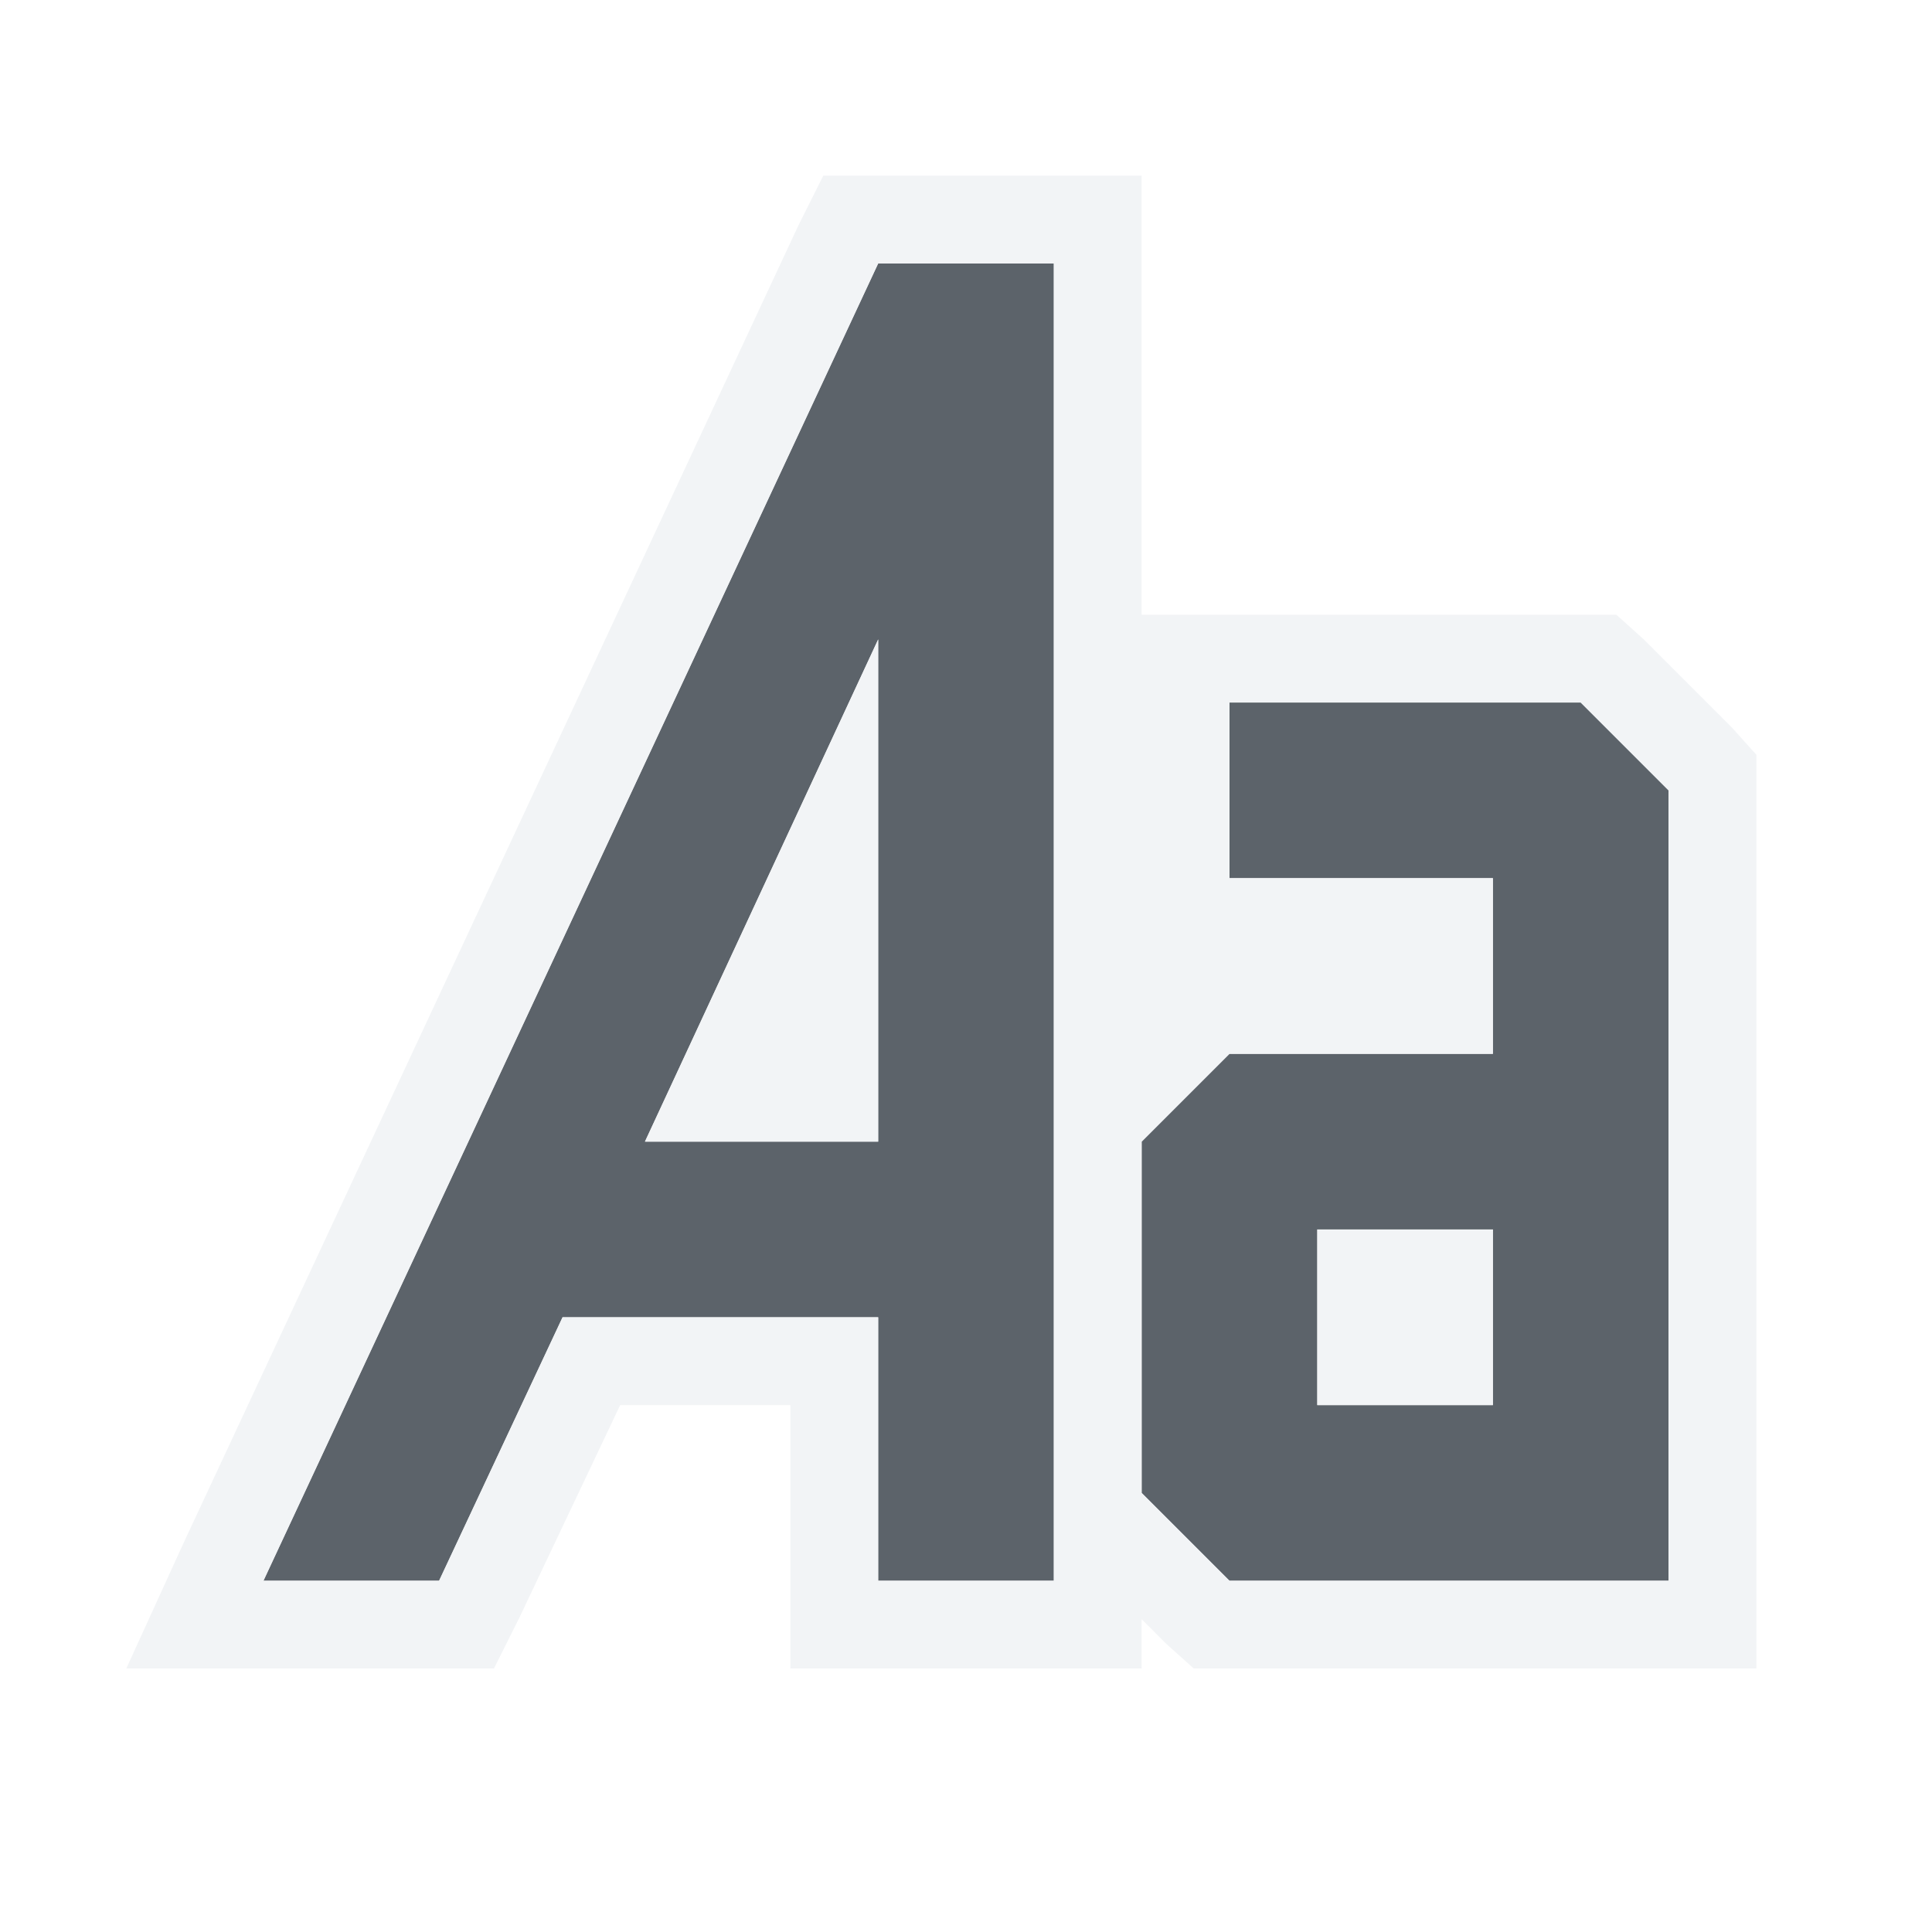
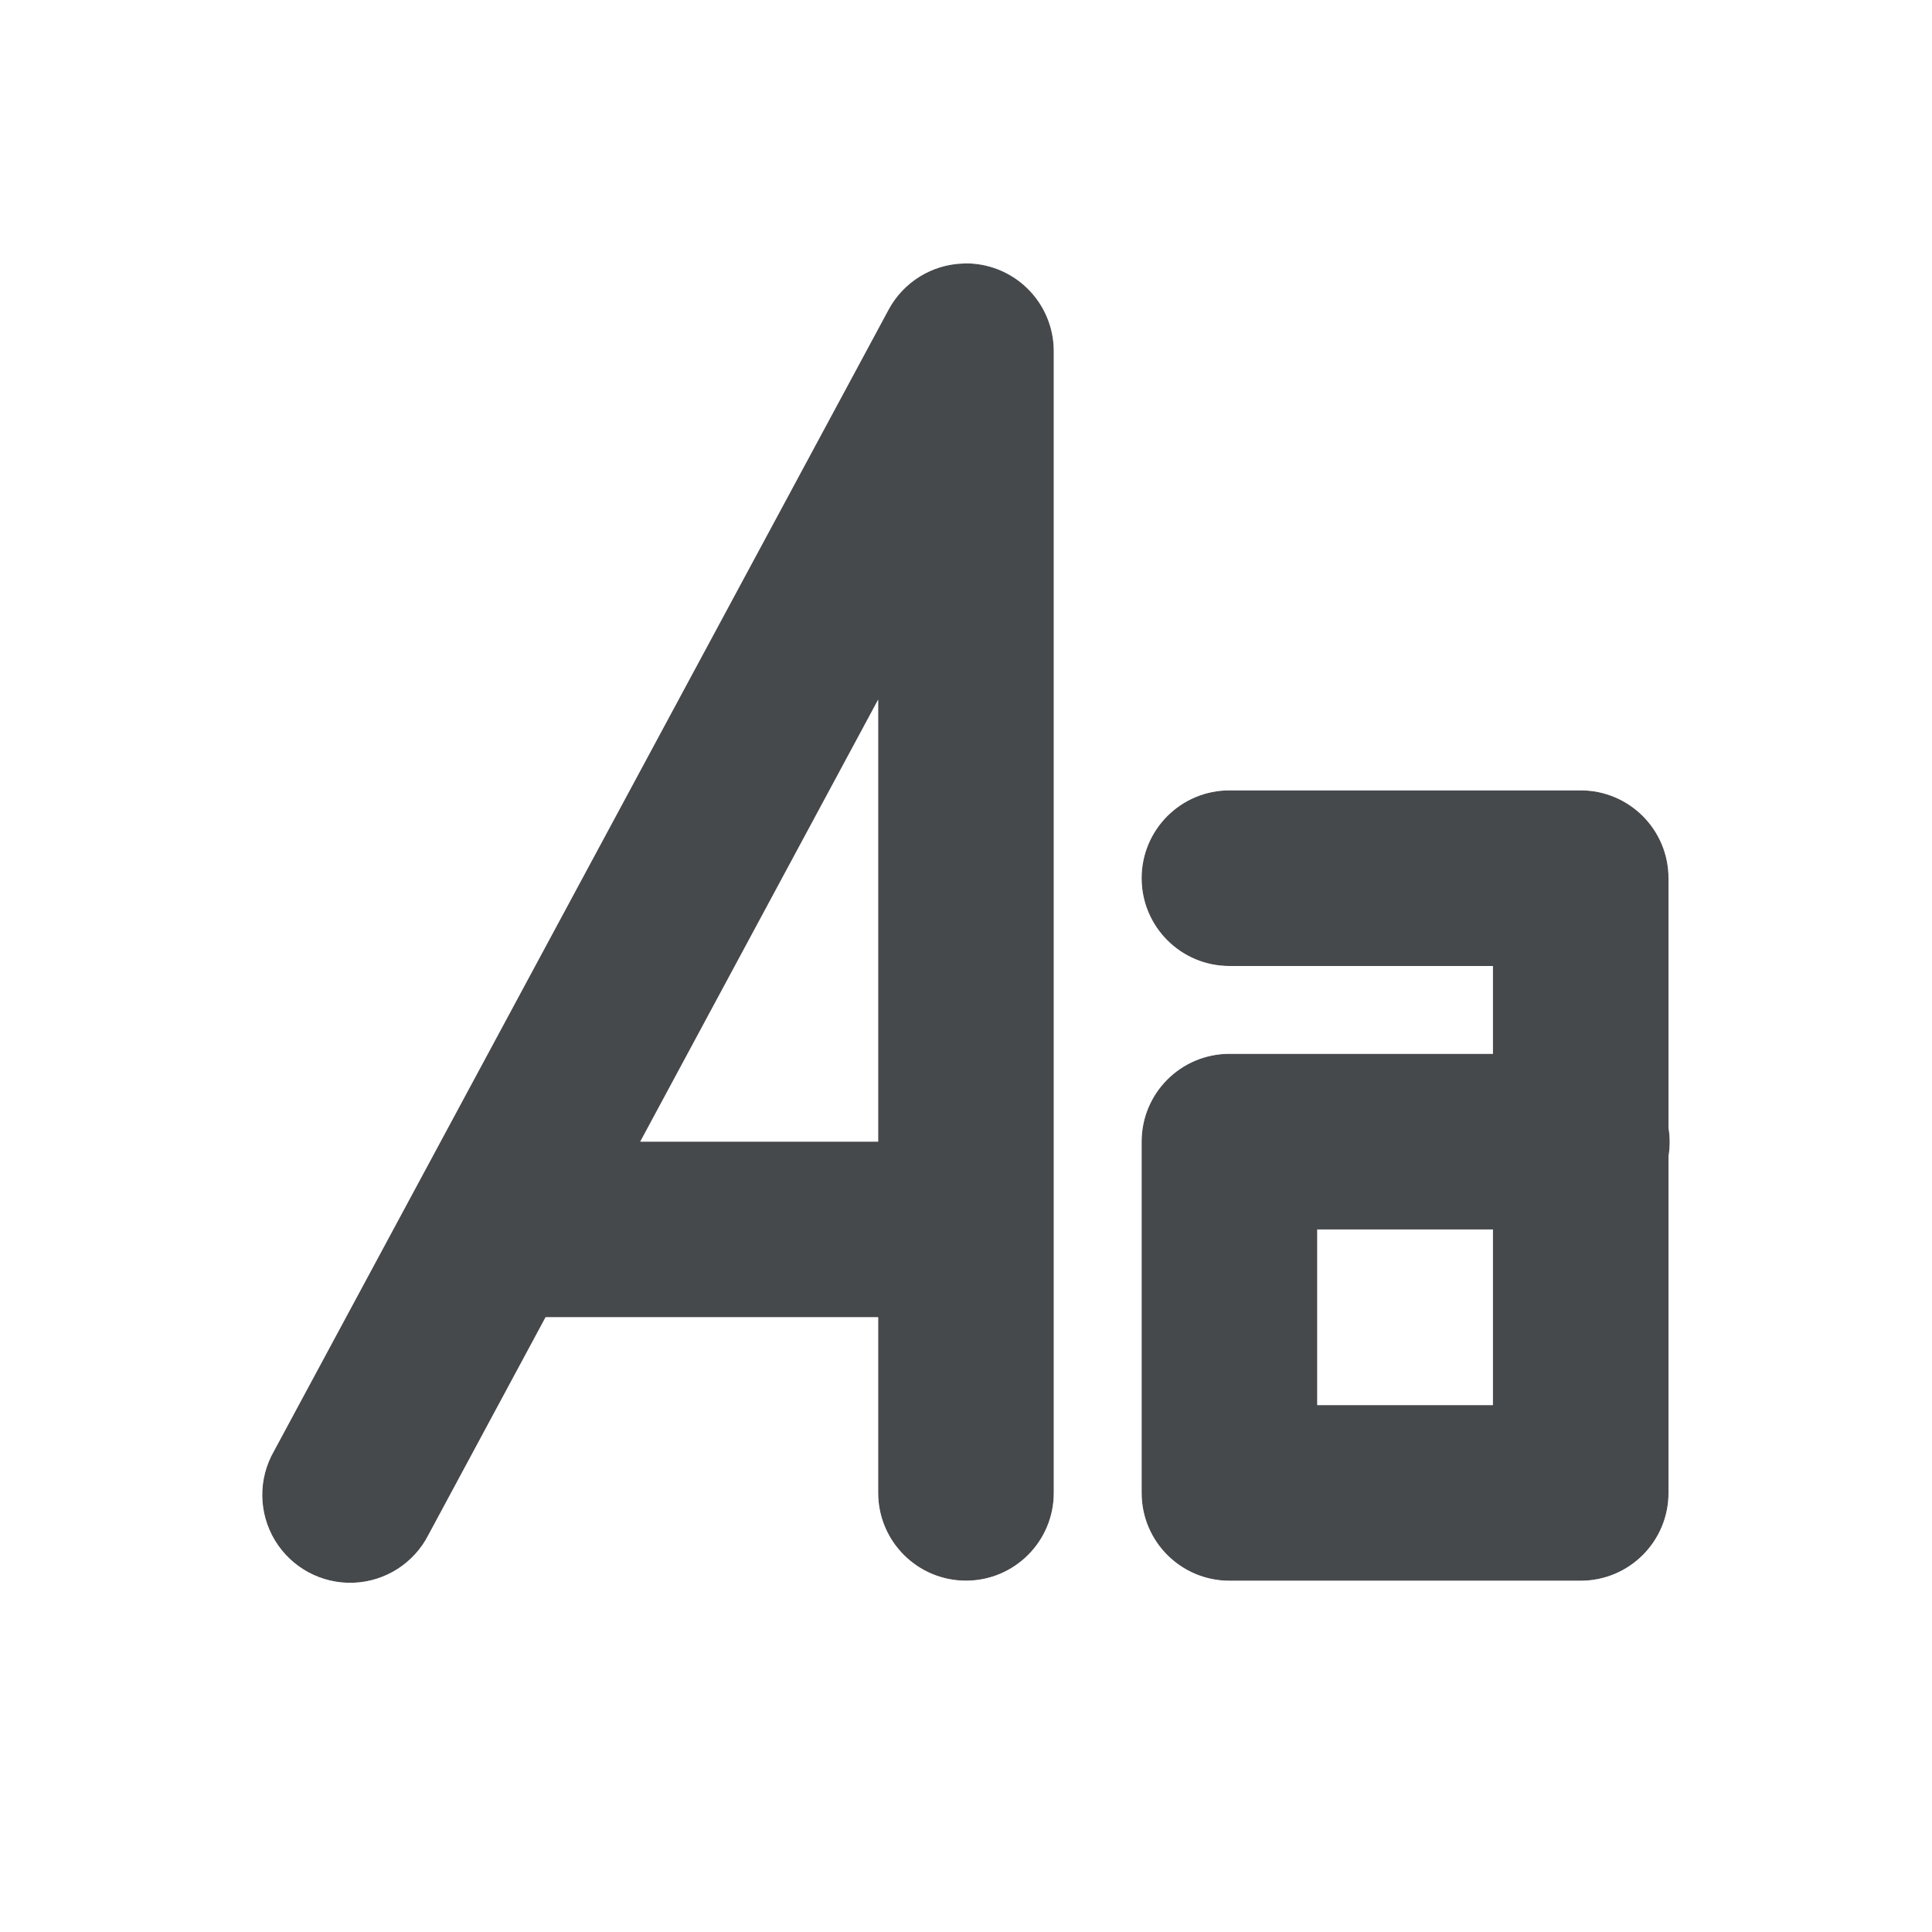
- <svg xmlns="http://www.w3.org/2000/svg" id="svg13094" height="22" width="22" version="1.1">
-   <defs id="defs3016" />
-   <path id="path3005" d="M 10,3 3,18 5,18 6.406,15 10,15 l 0,3 2,0 0,-3 0,-2 0,-10 -2,0 z M 10,7.281 10,13 7.344,13 10,7.281 z M 14,8 l 0,2 3,0 0,2 -3,0 -1,1 0,1 0,3 1,1 3,0 2,0 0,-9 -1,-1 -4,0 z m 1,6 2,0 0,2 -2,0 0,-2 z" style="color:#000000;fill:#27303a;fill-opacity:0.753;fill-rule:nonzero;stroke:none;stroke-width:1;marker:none;visibility:visible;display:inline;overflow:visible;enable-background:accumulate" />
-   <path style="font-size:medium;font-style:normal;font-variant:normal;font-weight:normal;font-stretch:normal;text-indent:0;text-align:start;text-decoration:none;line-height:normal;letter-spacing:normal;word-spacing:normal;text-transform:none;direction:ltr;block-progression:tb;writing-mode:lr-tb;text-anchor:start;baseline-shift:baseline;color:#000000;fill:#f1f3f5;fill-opacity:0.903;fill-rule:nonzero;stroke:none;stroke-width:2;marker:none;visibility:visible;display:inline;overflow:visible;enable-background:accumulate;font-family:Sans;-inkscape-font-specification:Sans" d="m 9.375,2 -0.281,0.562 -7,15 L 1.438,19 3,19 5,19 5.625,19 5.906,18.438 7.062,16 9,16 l 0,2 0,1 1,0 2,0 1,0 0,-0.562 0.281,0.281 L 13.594,19 14,19 l 3,0 2,0 1,0 0,-1 0,-9 0,-0.406 -0.281,-0.312 -1,-1 L 18.406,7 18,7 14,7 13,7 13,3 13,2 12,2 10,2 z M 10,3 l 2,0 0,10 0,2 0,3 -2,0 0,-3 L 6.406,15 5,18 3,18 z M 10,7.281 7.344,13 10,13 z M 14,8 l 4,0 1,1 0,9 -2,0 -3,0 -1,-1 0,-3 0,-1 1,-1 3,0 0,-2 -3,0 z m 1,6 0,2 2,0 0,-2 z" id="path3019" />
+ <svg xmlns="http://www.w3.org/2000/svg" id="d" width="22" height="22" version="1.1">
+   <defs id="a">
+     <style id="current-color-scheme" type="text/css">.ColorScheme-Text {
+ 			color:#090d11;
+ 			}
+ 			.ColorScheme-Background{
+ 			color:#ffffff;
+ 			}</style>
+   </defs>
+   <path id="b" class="ColorScheme-Text" d="m10.971 3a1 1 0 0 0-0.852 0.525l-7 13a1.001 1.001 0 1 0 1.762 0.949l1.332-2.475h3.787v2a1 1 0 1 0 2 0v-13a1 1 0 0 0-1.029-1zm-0.971 4.967v5.033h-2.709zm4 1.033a1 1 0 1 0 0 2h3v1h-3a1 1 0 0 0-1 1v4a1 1 0 0 0 1 1h4a1 1 0 0 0 1-1v-3.832a1 1 0 0 0 0-0.326v-2.842a1 1 0 0 0-1-1zm1 5h2v2h-2z" style="fill-opacity:.75;fill:currentColor" />
+   <path id="c" class="ColorScheme-Background" d="m10.941 2c-0.713 0.021-1.365 0.423-1.703 1.051l-7 13c-0.277 0.514-0.319 1.132-0.139 1.627 0.181 0.495 0.535 0.86 0.951 1.084 0.416 0.224 0.917 0.321 1.43 0.199 0.513-0.121 1.004-0.498 1.281-1.012l1.049-1.949h2.189v0.986c-0.008 0.589 0.243 1.162 0.639 1.518 0.396 0.356 0.886 0.51 1.361 0.51s0.966-0.154 1.361-0.51c0.083-0.075 0.065-0.226 0.135-0.318 0.368 0.469 0.871 0.814 1.504 0.814h4c1.093-1.09e-4 2-0.907 2-2v-3.832c9e-3 -0.109 9e-3 -0.217 0-0.326v-2.842c-1.09e-4 -1.093-0.907-2-2-2h-3.986c-0.393-0.006-0.694 0.234-1.014 0.426v-4.426c3.64e-4 -1.115-0.944-2.033-2.059-2zm0.029 1a1 1 0 0 1 1.029 1v13a1 1 0 1 1-2 0v-2h-3.787l-1.332 2.475a1.001 1.001 0 1 1-1.762-0.949l7-13a1 1 0 0 1 0.852-0.525zm-0.971 4.967-2.709 5.033h2.709zm4 1.033h4a1 1 0 0 1 1 1v2.842a1 1 0 0 1 0 0.326v3.832a1 1 0 0 1-1 1h-4a1 1 0 0 1-1-1v-4a1 1 0 0 1 1-1h3v-1h-3a1 1 0 1 1 0-2zm-5 2.936v0.064h-0.035zm6 2.064v2h2v-2z" style="fill-opacity:.5;fill:currentColor" />
</svg>
